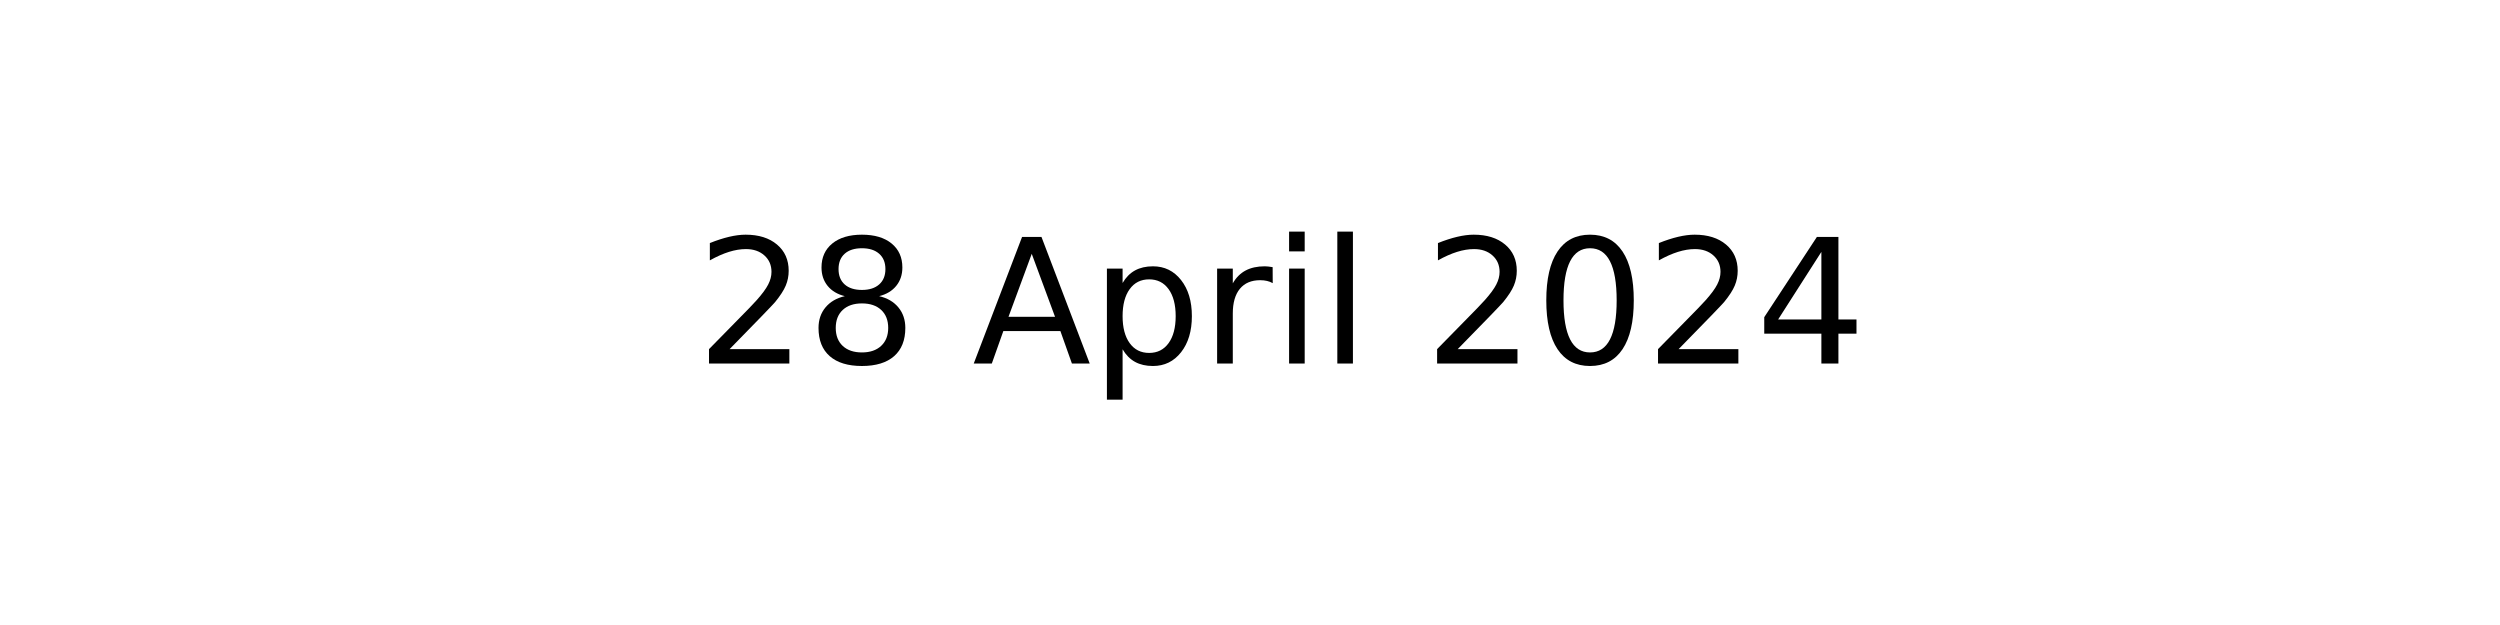
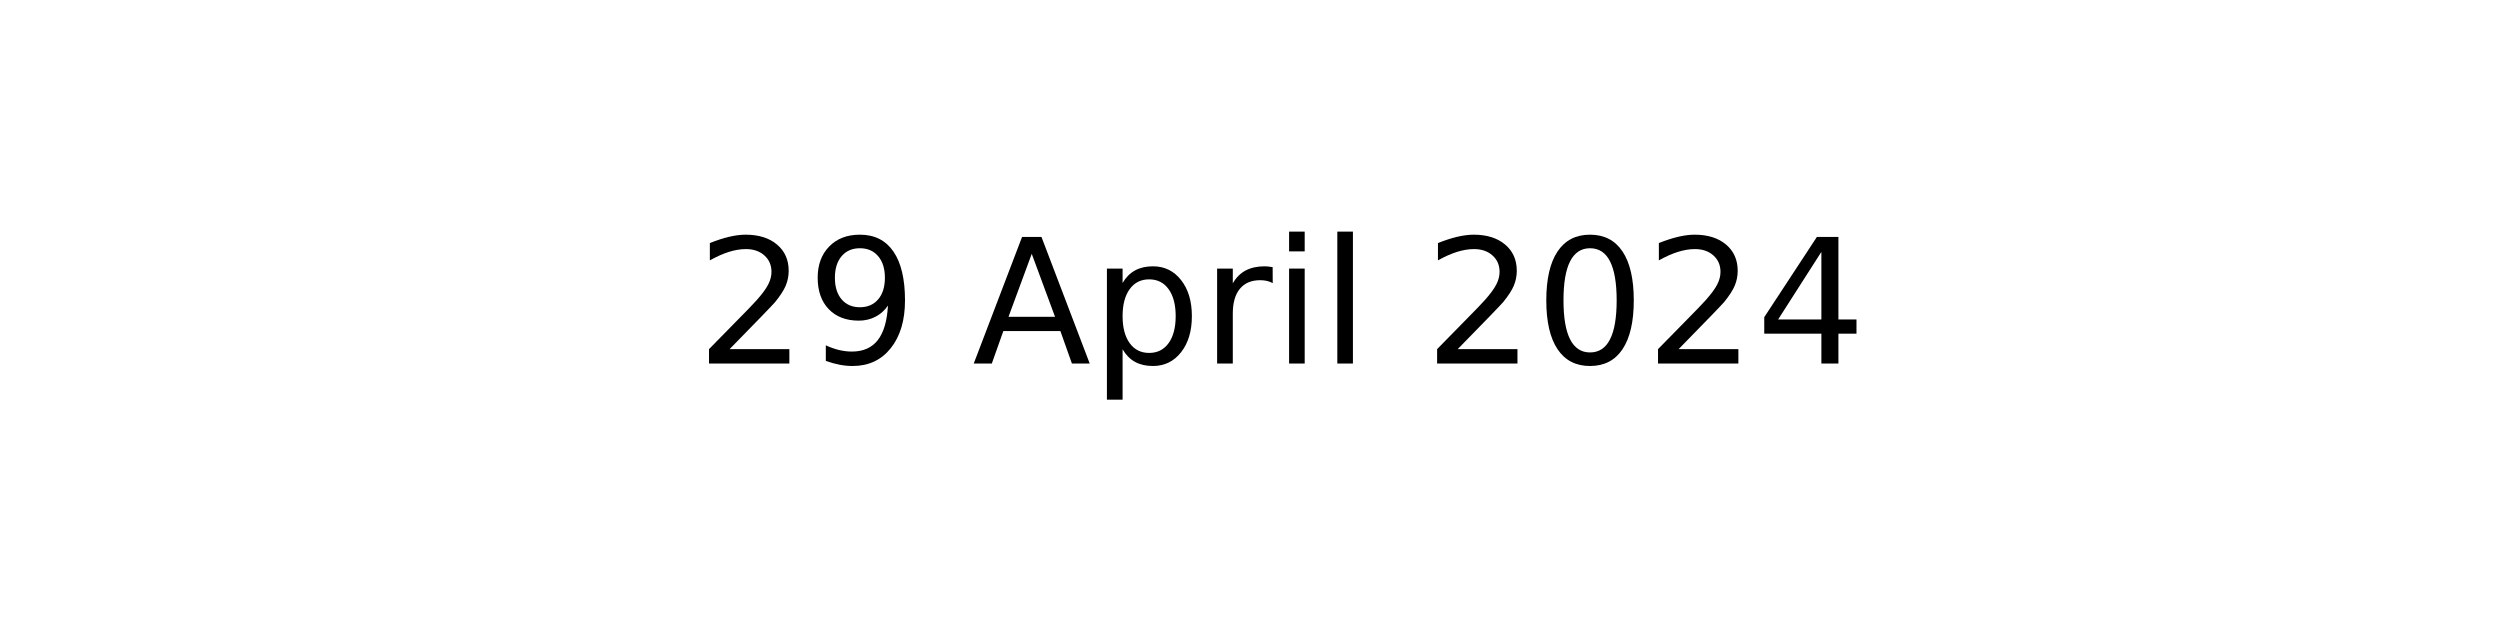
<svg xmlns="http://www.w3.org/2000/svg" xmlns:xlink="http://www.w3.org/1999/xlink" width="144pt" height="36pt" viewBox="0 0 144 36" version="1.1">
  <defs>
    <style type="text/css">*{stroke-linejoin: round; stroke-linecap: butt}</style>
  </defs>
  <g id="figure_1">
    <g id="axes_1">
      <g id="text_1">
        <g transform="translate(40.10625 20.93937) scale(0.1 -0.1)">
          <defs>
            <path id="DejaVuSans-32" d="M 1228 531  L 3431 531  L 3431 0  L 469 0  L 469 531  Q 828 903 1448 1529  Q 2069 2156 2228 2338  Q 2531 2678 2651 2914  Q 2772 3150 2772 3378  Q 2772 3750 2511 3984  Q 2250 4219 1831 4219  Q 1534 4219 1204 4116  Q 875 4013 500 3803  L 500 4441  Q 881 4594 1212 4672  Q 1544 4750 1819 4750  Q 2544 4750 2975 4387  Q 3406 4025 3406 3419  Q 3406 3131 3298 2873  Q 3191 2616 2906 2266  Q 2828 2175 2409 1742  Q 1991 1309 1228 531  z " transform="scale(0.015625)" />
-             <path id="DejaVuSans-38" d="M 2034 2216  Q 1584 2216 1326 1975  Q 1069 1734 1069 1313  Q 1069 891 1326 650  Q 1584 409 2034 409  Q 2484 409 2743 651  Q 3003 894 3003 1313  Q 3003 1734 2745 1975  Q 2488 2216 2034 2216  z M 1403 2484  Q 997 2584 770 2862  Q 544 3141 544 3541  Q 544 4100 942 4425  Q 1341 4750 2034 4750  Q 2731 4750 3128 4425  Q 3525 4100 3525 3541  Q 3525 3141 3298 2862  Q 3072 2584 2669 2484  Q 3125 2378 3379 2068  Q 3634 1759 3634 1313  Q 3634 634 3220 271  Q 2806 -91 2034 -91  Q 1263 -91 848 271  Q 434 634 434 1313  Q 434 1759 690 2068  Q 947 2378 1403 2484  z M 1172 3481  Q 1172 3119 1398 2916  Q 1625 2713 2034 2713  Q 2441 2713 2670 2916  Q 2900 3119 2900 3481  Q 2900 3844 2670 4047  Q 2441 4250 2034 4250  Q 1625 4250 1398 4047  Q 1172 3844 1172 3481  z " transform="scale(0.015625)" />
+             <path id="DejaVuSans-39" d="M 703 97  L 703 672  Q 941 559 1184 500  Q 1428 441 1663 441  Q 2288 441 2617 861  Q 2947 1281 2994 2138  Q 2813 1869 2534 1725  Q 2256 1581 1919 1581  Q 1219 1581 811 2004  Q 403 2428 403 3163  Q 403 3881 828 4315  Q 1253 4750 1959 4750  Q 2769 4750 3195 4129  Q 3622 3509 3622 2328  Q 3622 1225 3098 567  Q 2575 -91 1691 -91  Q 1453 -91 1209 -44  Q 966 3 703 97  z M 1959 2075  Q 2384 2075 2632 2365  Q 2881 2656 2881 3163  Q 2881 3666 2632 3958  Q 2384 4250 1959 4250  Q 1534 4250 1286 3958  Q 1038 3666 1038 3163  Q 1038 2656 1286 2365  Q 1534 2075 1959 2075  z " transform="scale(0.015625)" />
            <path id="DejaVuSans-20" transform="scale(0.015625)" />
            <path id="DejaVuSans-41" d="M 2188 4044  L 1331 1722  L 3047 1722  L 2188 4044  z M 1831 4666  L 2547 4666  L 4325 0  L 3669 0  L 3244 1197  L 1141 1197  L 716 0  L 50 0  L 1831 4666  z " transform="scale(0.015625)" />
            <path id="DejaVuSans-70" d="M 1159 525  L 1159 -1331  L 581 -1331  L 581 3500  L 1159 3500  L 1159 2969  Q 1341 3281 1617 3432  Q 1894 3584 2278 3584  Q 2916 3584 3314 3078  Q 3713 2572 3713 1747  Q 3713 922 3314 415  Q 2916 -91 2278 -91  Q 1894 -91 1617 61  Q 1341 213 1159 525  z M 3116 1747  Q 3116 2381 2855 2742  Q 2594 3103 2138 3103  Q 1681 3103 1420 2742  Q 1159 2381 1159 1747  Q 1159 1113 1420 752  Q 1681 391 2138 391  Q 2594 391 2855 752  Q 3116 1113 3116 1747  z " transform="scale(0.015625)" />
            <path id="DejaVuSans-72" d="M 2631 2963  Q 2534 3019 2420 3045  Q 2306 3072 2169 3072  Q 1681 3072 1420 2755  Q 1159 2438 1159 1844  L 1159 0  L 581 0  L 581 3500  L 1159 3500  L 1159 2956  Q 1341 3275 1631 3429  Q 1922 3584 2338 3584  Q 2397 3584 2469 3576  Q 2541 3569 2628 3553  L 2631 2963  z " transform="scale(0.015625)" />
            <path id="DejaVuSans-69" d="M 603 3500  L 1178 3500  L 1178 0  L 603 0  L 603 3500  z M 603 4863  L 1178 4863  L 1178 4134  L 603 4134  L 603 4863  z " transform="scale(0.015625)" />
            <path id="DejaVuSans-6c" d="M 603 4863  L 1178 4863  L 1178 0  L 603 0  L 603 4863  z " transform="scale(0.015625)" />
            <path id="DejaVuSans-30" d="M 2034 4250  Q 1547 4250 1301 3770  Q 1056 3291 1056 2328  Q 1056 1369 1301 889  Q 1547 409 2034 409  Q 2525 409 2770 889  Q 3016 1369 3016 2328  Q 3016 3291 2770 3770  Q 2525 4250 2034 4250  z M 2034 4750  Q 2819 4750 3233 4129  Q 3647 3509 3647 2328  Q 3647 1150 3233 529  Q 2819 -91 2034 -91  Q 1250 -91 836 529  Q 422 1150 422 2328  Q 422 3509 836 4129  Q 1250 4750 2034 4750  z " transform="scale(0.015625)" />
            <path id="DejaVuSans-34" d="M 2419 4116  L 825 1625  L 2419 1625  L 2419 4116  z M 2253 4666  L 3047 4666  L 3047 1625  L 3713 1625  L 3713 1100  L 3047 1100  L 3047 0  L 2419 0  L 2419 1100  L 313 1100  L 313 1709  L 2253 4666  z " transform="scale(0.015625)" />
          </defs>
          <use xlink:href="#DejaVuSans-32" />
-           <use xlink:href="#DejaVuSans-38" x="63.623" />
+           <use xlink:href="#DejaVuSans-39" x="63.623" />
          <use xlink:href="#DejaVuSans-20" x="127.246" />
          <use xlink:href="#DejaVuSans-41" x="159.033" />
          <use xlink:href="#DejaVuSans-70" x="227.441" />
          <use xlink:href="#DejaVuSans-72" x="290.918" />
          <use xlink:href="#DejaVuSans-69" x="332.031" />
          <use xlink:href="#DejaVuSans-6c" x="359.814" />
          <use xlink:href="#DejaVuSans-20" x="387.598" />
          <use xlink:href="#DejaVuSans-32" x="419.385" />
          <use xlink:href="#DejaVuSans-30" x="483.008" />
          <use xlink:href="#DejaVuSans-32" x="546.631" />
          <use xlink:href="#DejaVuSans-34" x="610.254" />
        </g>
      </g>
    </g>
  </g>
</svg>
